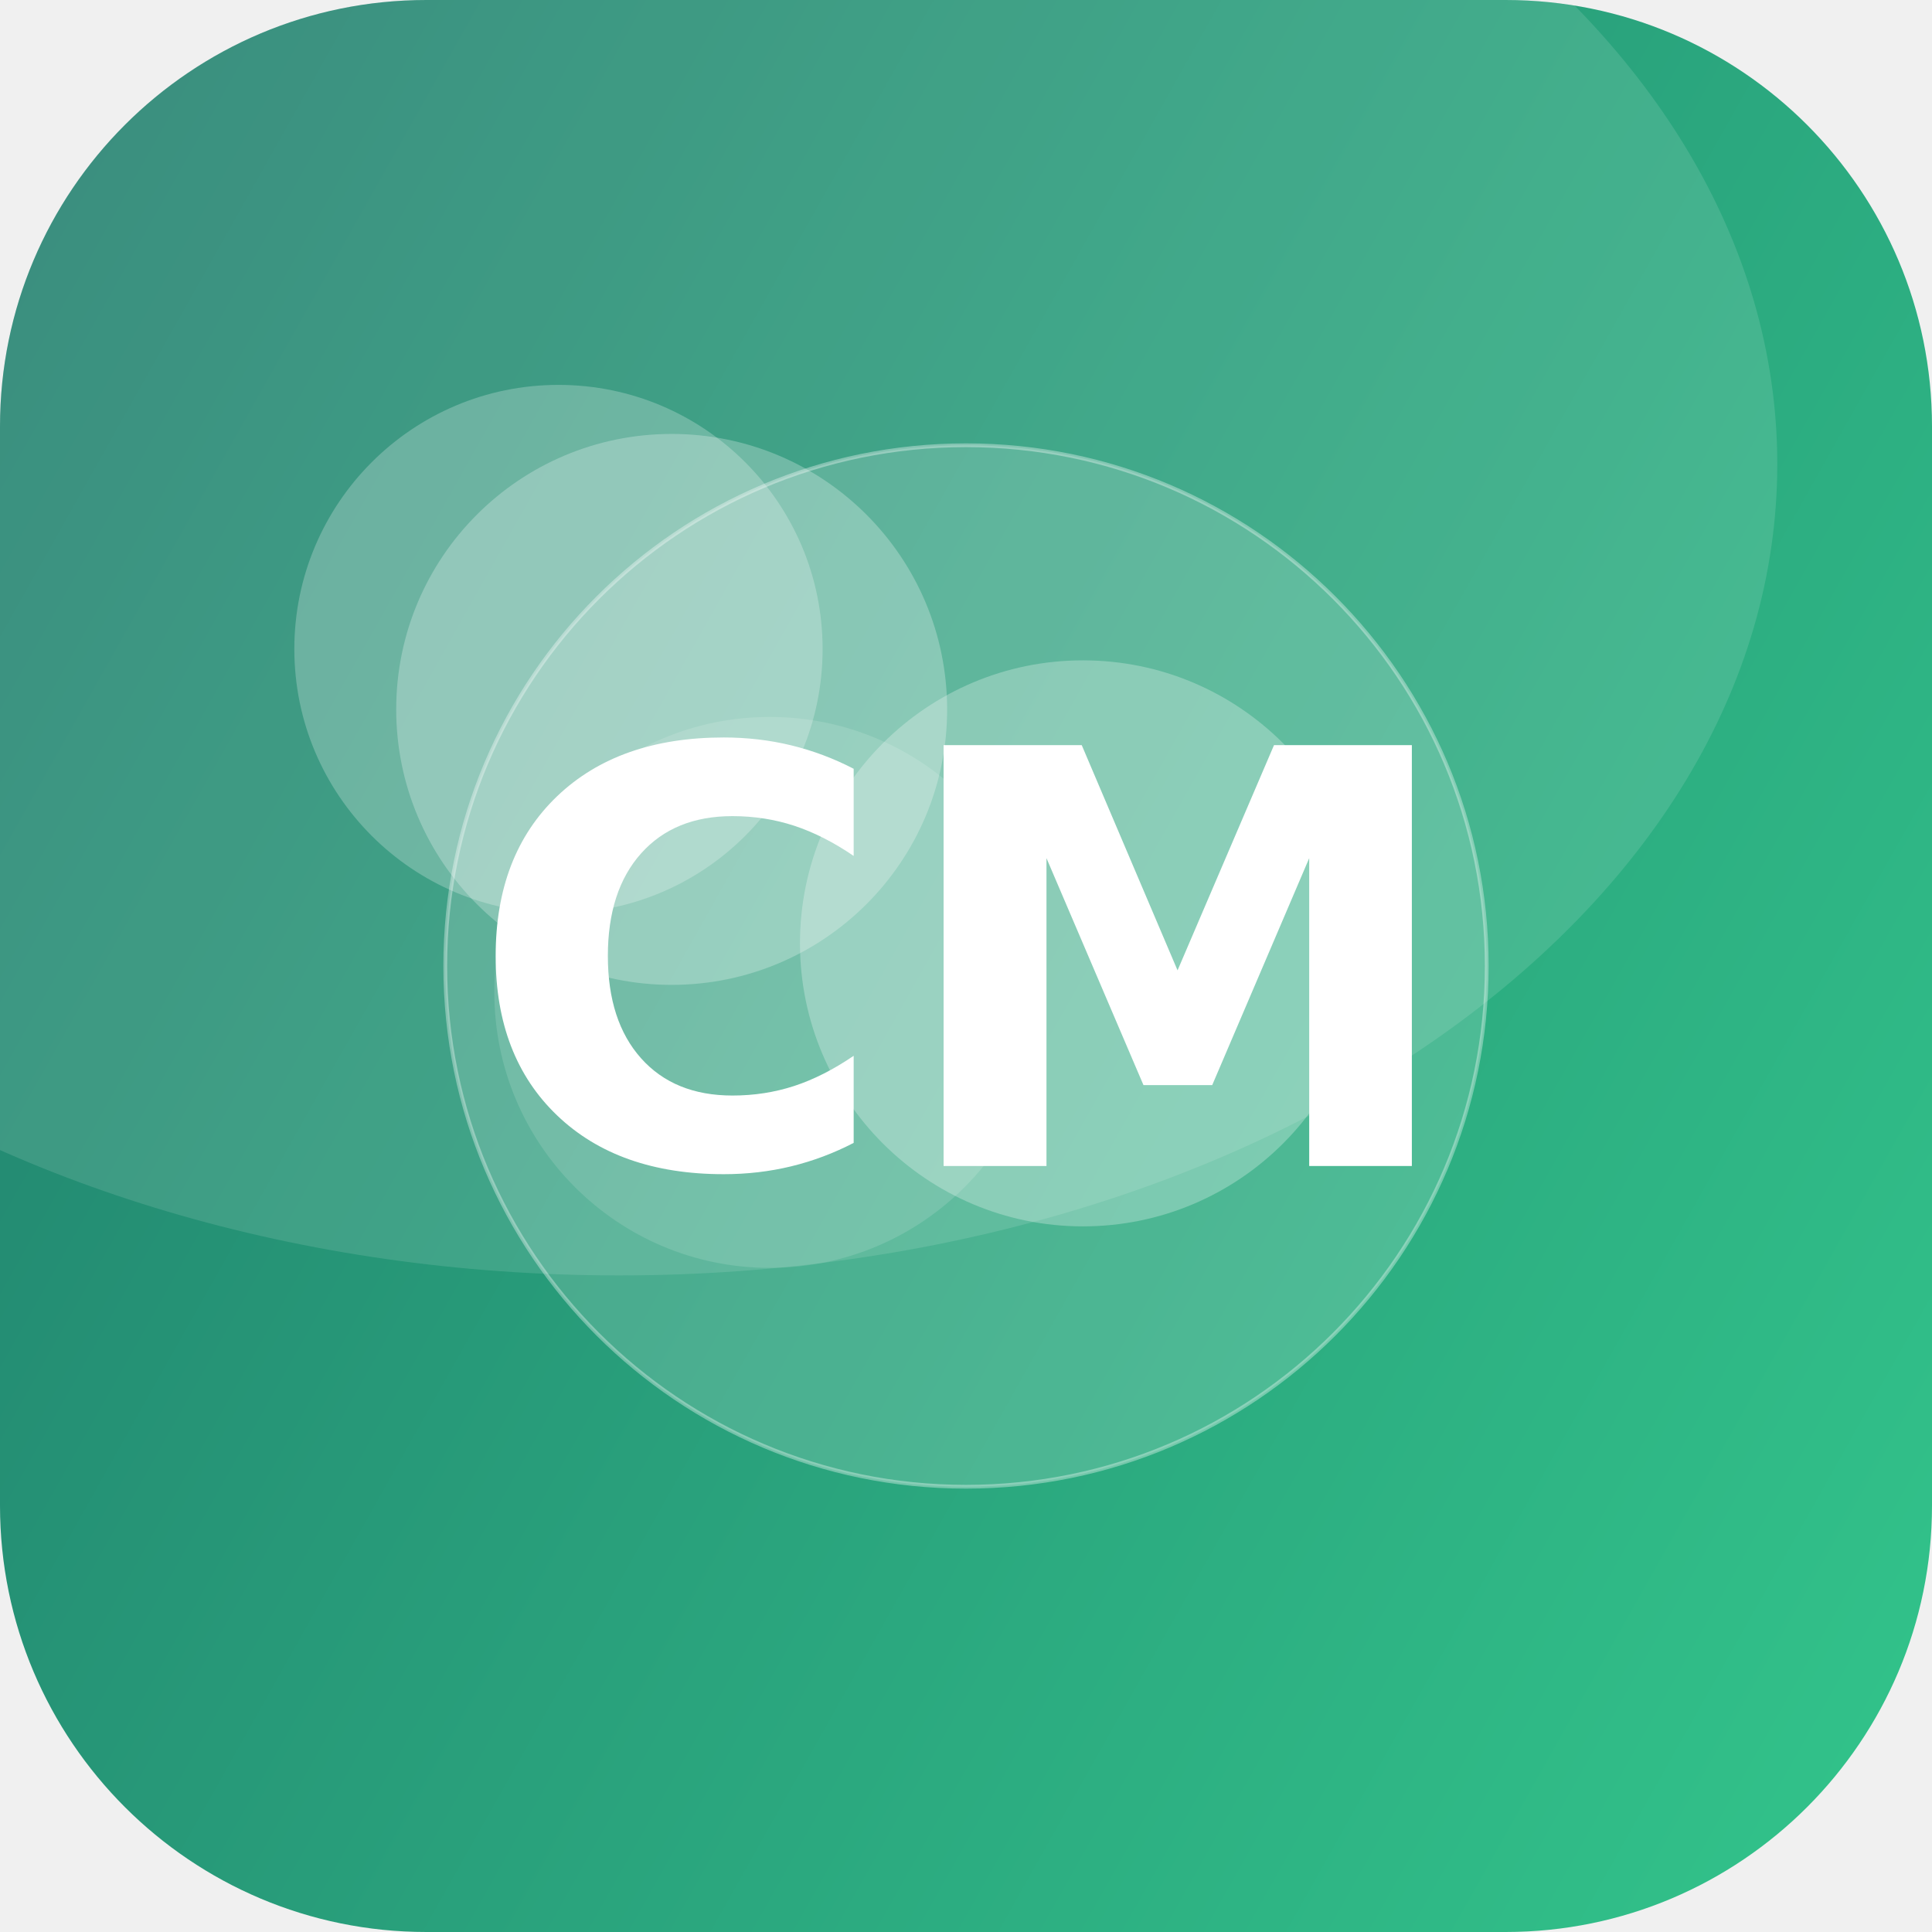
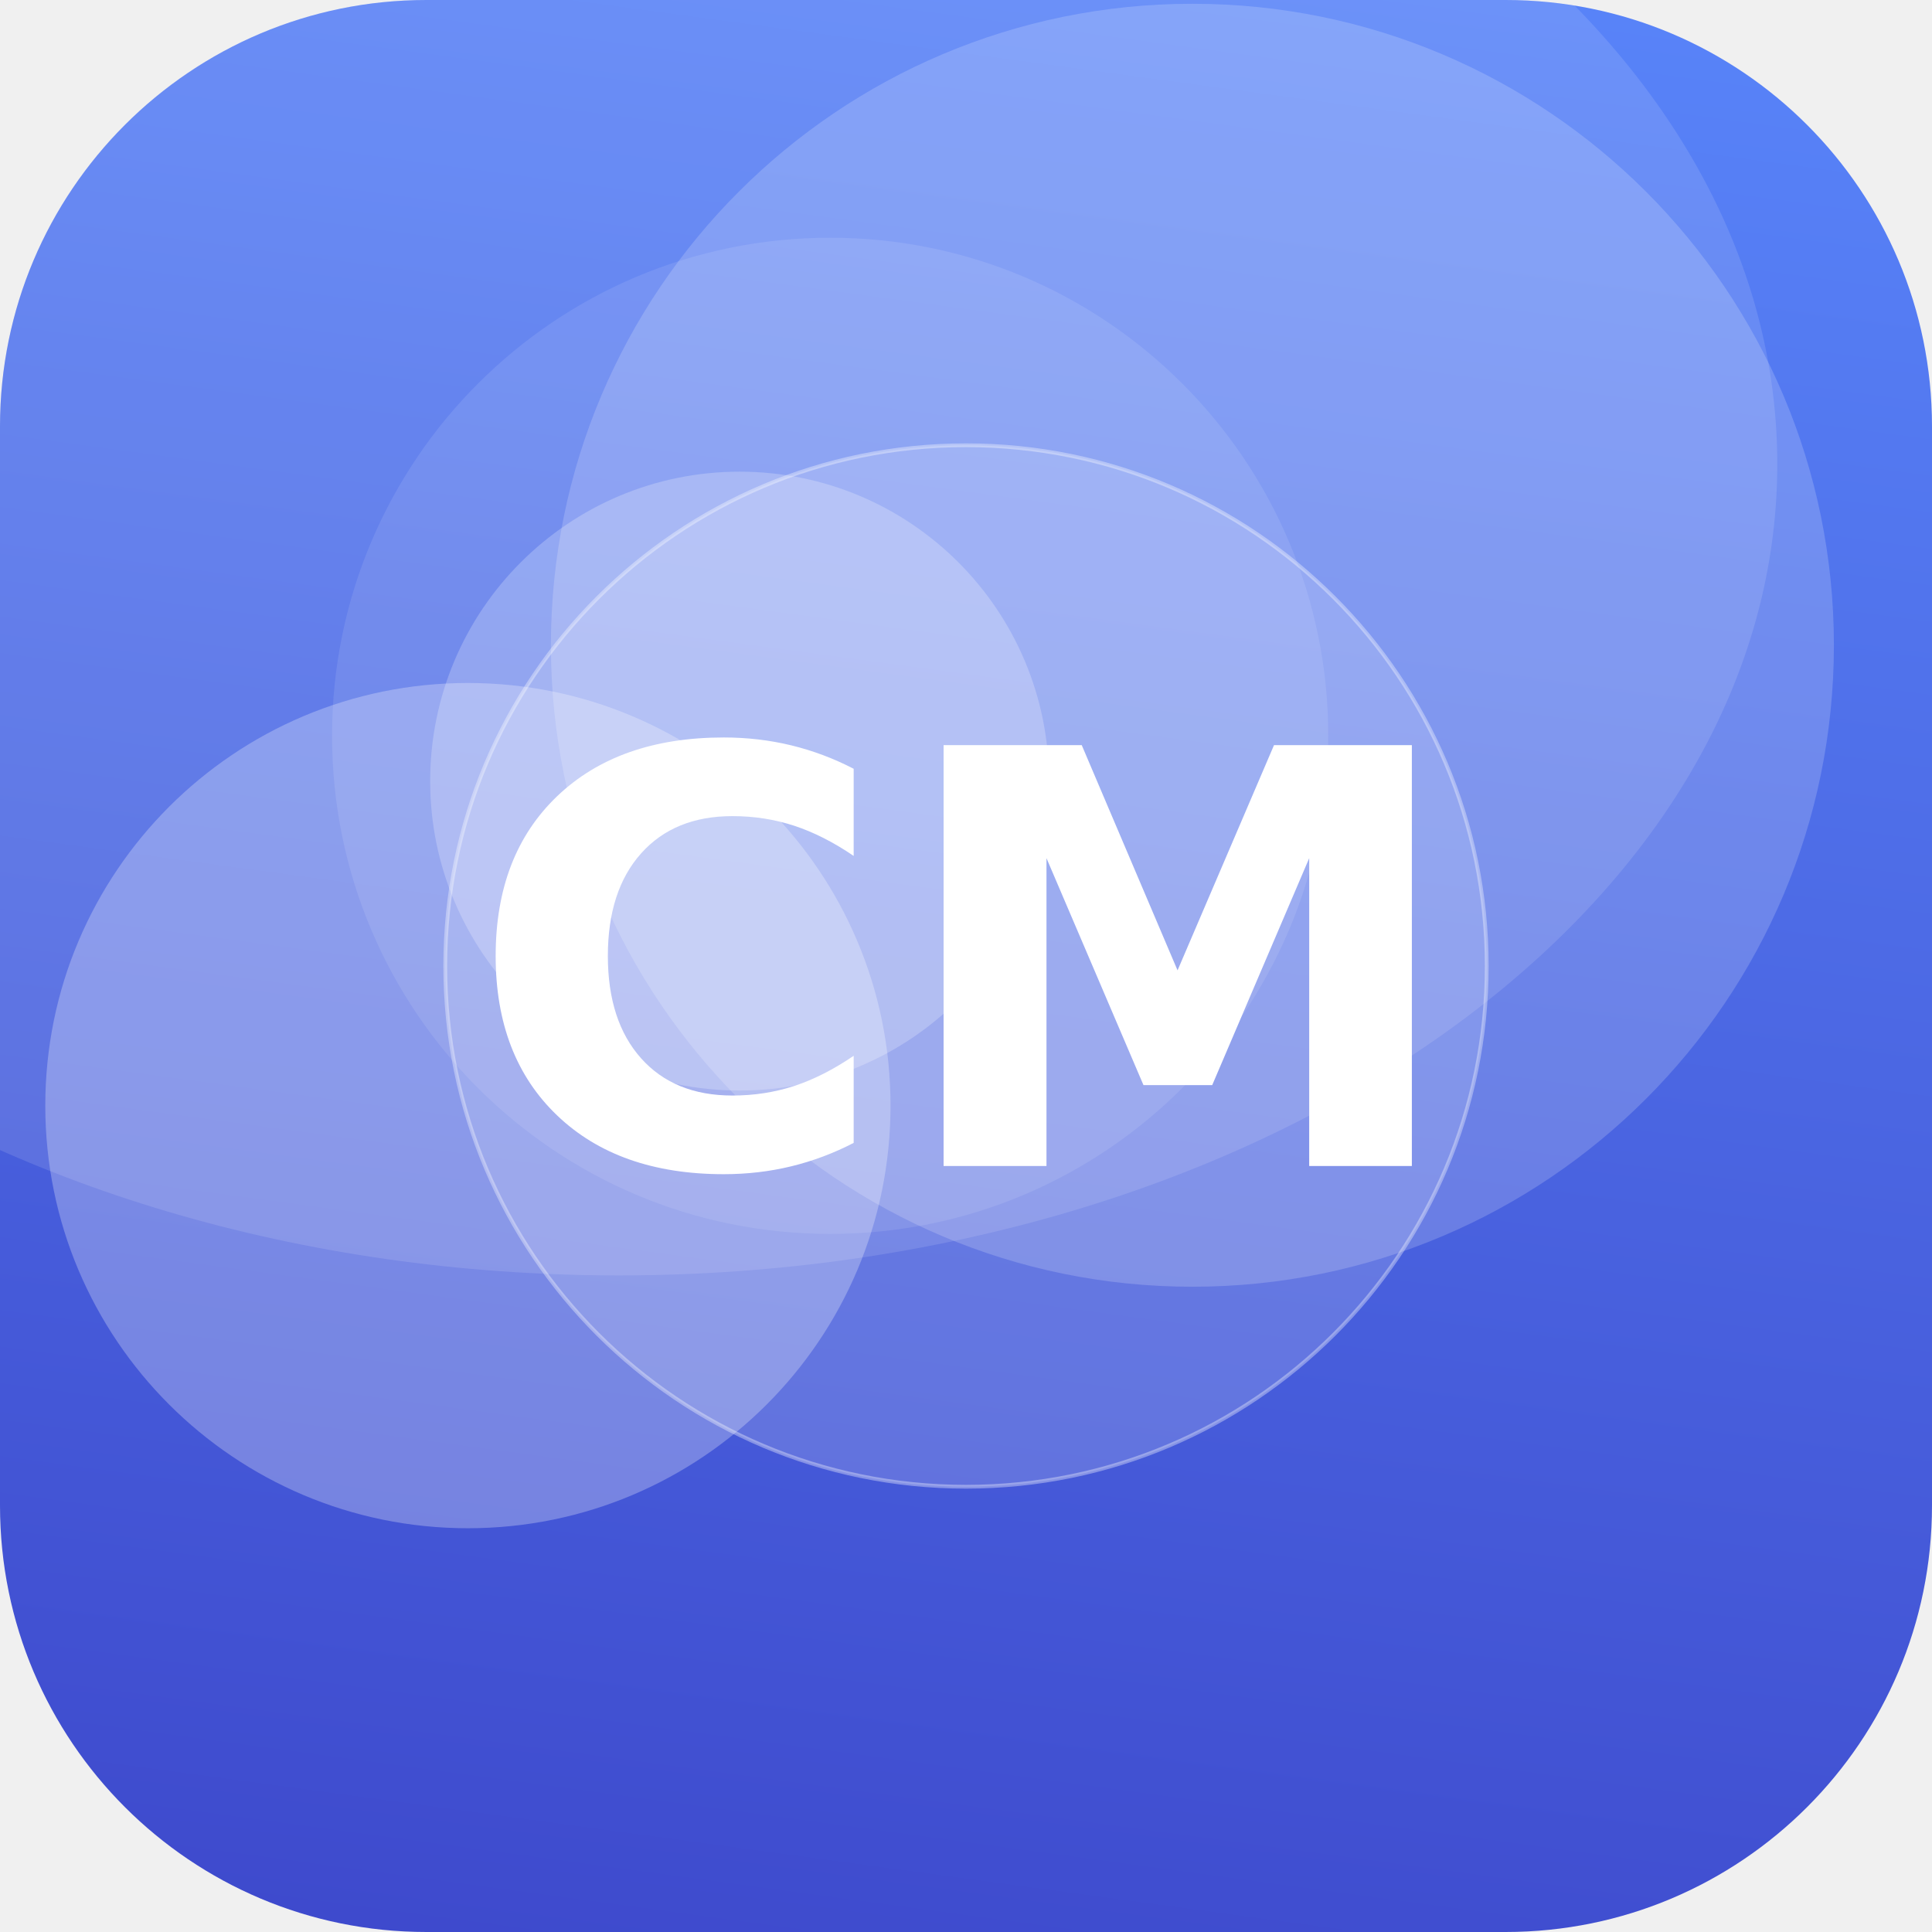
<svg xmlns="http://www.w3.org/2000/svg" width="512" height="512" viewBox="0 0 512 512">
  <defs>
-     <linearGradient id="g" x1="0" y1="0" x2="1" y2="1" gradientTransform="rotate(164 0.5 0.5)">
-       <stop offset="0" stop-color="#33C78C" />
-       <stop offset="1" stop-color="#1F7A6B" />
+     <linearGradient id="g" x1="0" y1="0" x2="1" y2="1" gradientTransform="rotate(52 0.5 0.5)">
+       <stop offset="0" stop-color="#5C8CFF" />
+       <stop offset="1" stop-color="#3A41C6" />
    </linearGradient>
    <clipPath id="c">
      <rect width="512" height="512" rx="113" />
    </clipPath>
  </defs>
  <g clip-path="url(#c)">
    <rect width="512" height="512" fill="url(#g)" />
-     <circle cx="287" cy="250" r="75" fill="#FFFFFF" fill-opacity="0.27" />
-     <circle cx="178" cy="188" r="73" fill="#FFFFFF" fill-opacity="0.26" />
-     <circle cx="204" cy="263" r="73" fill="#FFFFFF" fill-opacity="0.13" />
-     <circle cx="148" cy="172" r="70" fill="#FFFFFF" fill-opacity="0.24" />
+     <circle cx="316" cy="171" r="170" fill="#FFFFFF" fill-opacity="0.18" />
+     <circle cx="196" cy="207" r="82" fill="#FFFFFF" fill-opacity="0.23" />
+     <circle cx="124" cy="293" r="112" fill="#FFFFFF" fill-opacity="0.27" />
+     <circle cx="220" cy="195" r="132" fill="#FFFFFF" fill-opacity="0.10" />
    <ellipse cx="164" cy="123" rx="307" ry="215" fill="#FFFFFF" fill-opacity="0.12" />
    <circle cx="256" cy="256" r="138" fill="#FFFFFF" fill-opacity="0.16" stroke="#FFFFFF" stroke-opacity="0.35" />
    <text x="50%" y="50%" dy="53" text-anchor="middle" font-family="DejaVu Sans, Helvetica, Arial, sans-serif" font-weight="bold" font-size="153" fill="#FFFFFF">CM</text>
  </g>
</svg>
